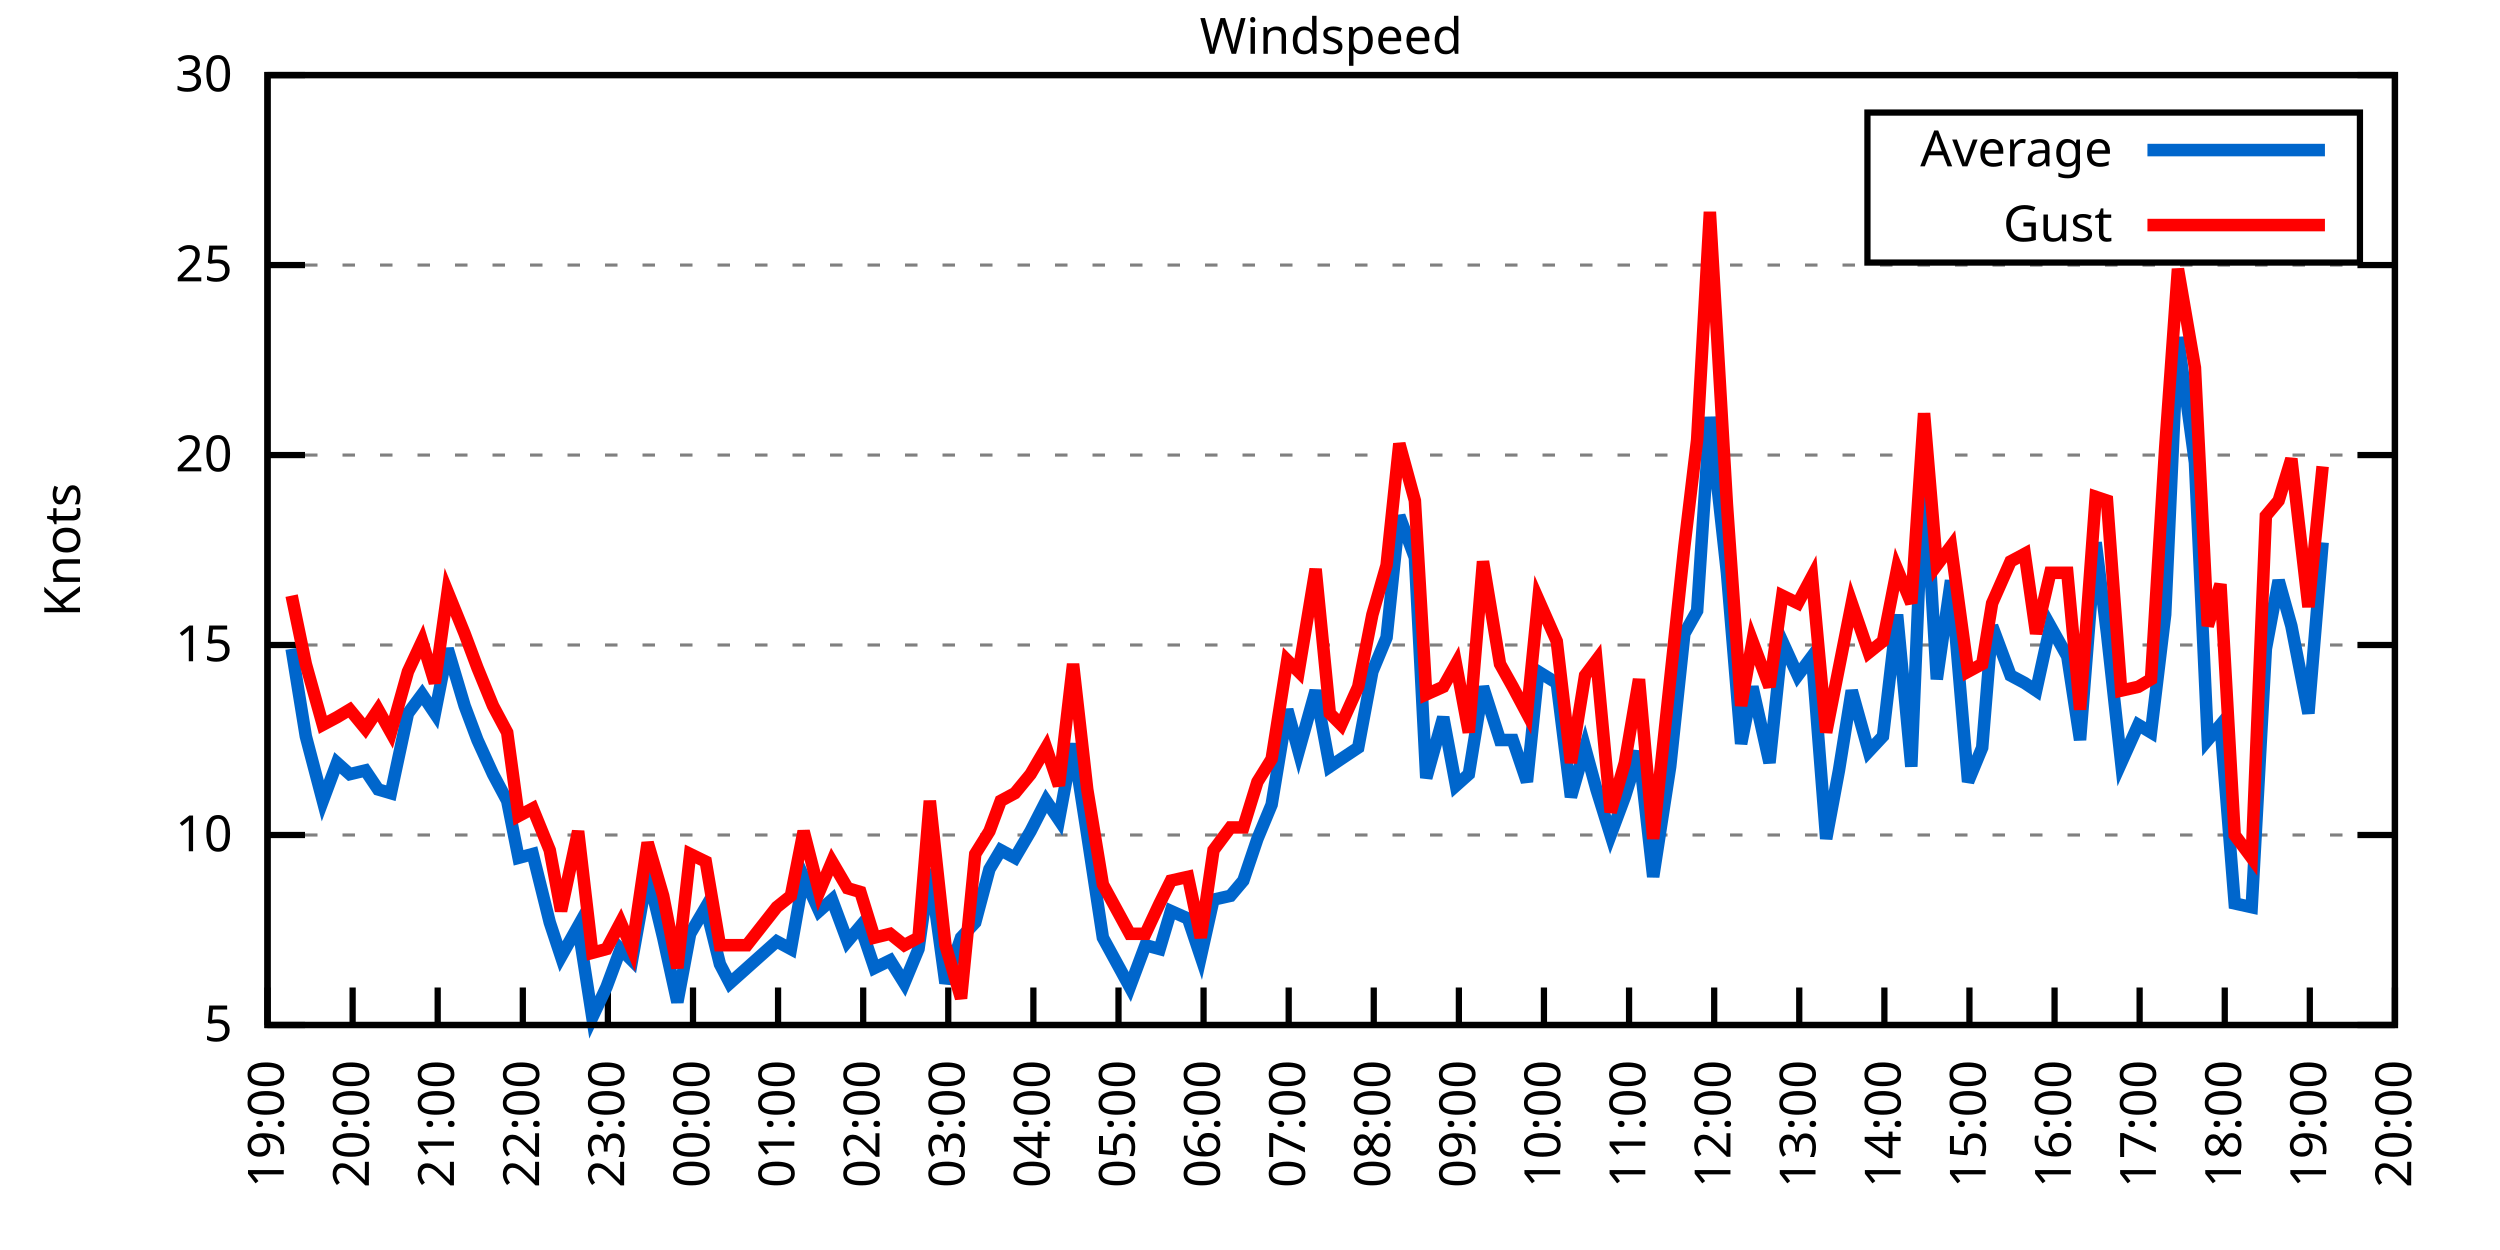
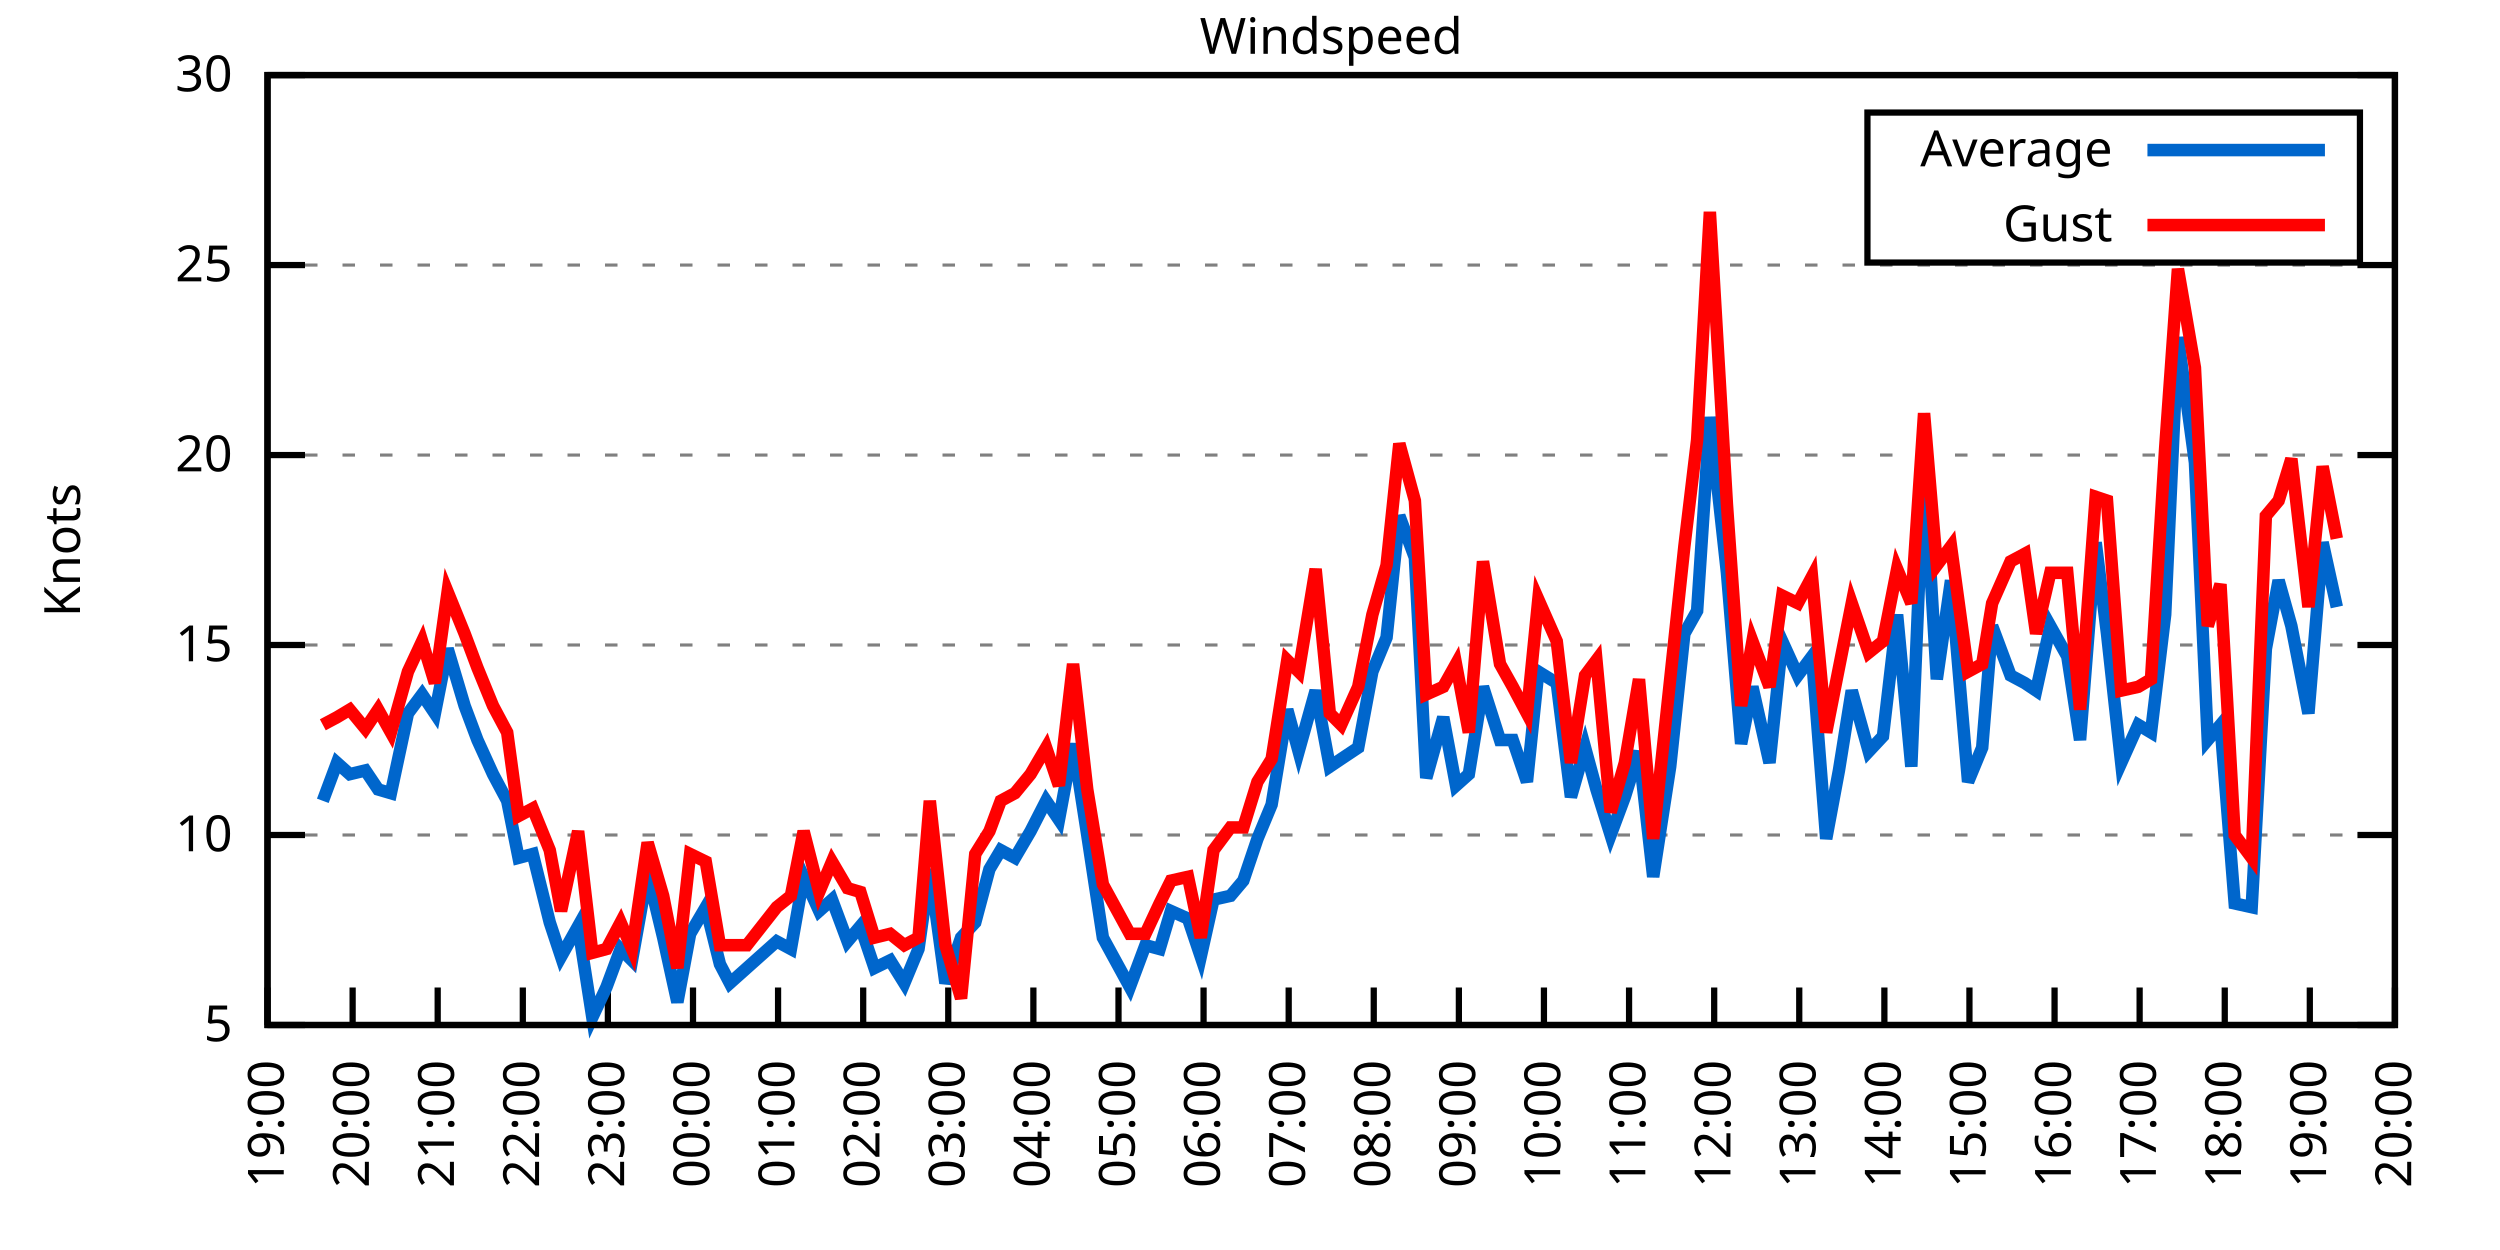
<svg xmlns="http://www.w3.org/2000/svg" xmlns:xlink="http://www.w3.org/1999/xlink" width="400" height="200" viewBox="0 0 400 200">
  <g id="gnuplot_canvas">
    <rect x="0" y="0" width="400" height="200" fill="none" />
    <defs>
      <circle id="gpDot" r="0.5" stroke-width="0.5" stroke="currentColor" />
      <path id="gpPt0" stroke-width="0.333" stroke="currentColor" d="M-1,0 h2 M0,-1 v2" />
      <path id="gpPt1" stroke-width="0.333" stroke="currentColor" d="M-1,-1 L1,1 M1,-1 L-1,1" />
      <path id="gpPt2" stroke-width="0.333" stroke="currentColor" d="M-1,0 L1,0 M0,-1 L0,1 M-1,-1 L1,1 M-1,1 L1,-1" />
      <rect id="gpPt3" stroke-width="0.333" stroke="currentColor" x="-1" y="-1" width="2" height="2" />
      <rect id="gpPt4" stroke-width="0.333" stroke="currentColor" fill="currentColor" x="-1" y="-1" width="2" height="2" />
      <circle id="gpPt5" stroke-width="0.333" stroke="currentColor" cx="0" cy="0" r="1" />
      <use xlink:href="#gpPt5" id="gpPt6" fill="currentColor" stroke="none" />
      <path id="gpPt7" stroke-width="0.333" stroke="currentColor" d="M0,-1.33 L-1.33,0.67 L1.33,0.67 z" />
      <use xlink:href="#gpPt7" id="gpPt8" fill="currentColor" stroke="none" />
      <use xlink:href="#gpPt7" id="gpPt9" stroke="currentColor" transform="rotate(180)" />
      <use xlink:href="#gpPt9" id="gpPt10" fill="currentColor" stroke="none" />
      <use xlink:href="#gpPt3" id="gpPt11" stroke="currentColor" transform="rotate(45)" />
      <use xlink:href="#gpPt11" id="gpPt12" fill="currentColor" stroke="none" />
      <path id="gpPt13" stroke-width="0.333" stroke="currentColor" d="M0,1.330 L1.265,0.411 L0.782,-1.067 L-0.782,-1.076 L-1.265,0.411 z" />
      <use xlink:href="#gpPt13" id="gpPt14" fill="currentColor" stroke="none" />
      <filter id="textbox" filterUnits="objectBoundingBox" x="0" y="0" height="1" width="1">
        <feFlood flood-color="white" flood-opacity="1" result="bgnd" />
        <feComposite in="SourceGraphic" in2="bgnd" operator="atop" />
      </filter>
      <filter id="greybox" filterUnits="objectBoundingBox" x="0" y="0" height="1" width="1">
        <feFlood flood-color="lightgrey" flood-opacity="1" result="grey" />
        <feComposite in="SourceGraphic" in2="grey" operator="atop" />
      </filter>
    </defs>
    <g fill="none" color="white" stroke="currentColor" stroke-width="1.00" stroke-linecap="butt" stroke-linejoin="miter">
</g>
    <g fill="none" color="black" stroke="currentColor" stroke-width="1.00" stroke-linecap="butt" stroke-linejoin="miter">
      <g stroke="none" shape-rendering="crispEdges">
        <polygon fill="rgb(255, 255, 255)" points="42.80,164.00 383.18,164.00 383.18,12.02 42.80,12.02 " />
      </g>
    </g>
    <g fill="none" color="black" stroke="currentColor" stroke-width="1.00" stroke-linecap="butt" stroke-linejoin="miter">
</g>
    <g fill="none" color="black" stroke="black" stroke-width="0.50" stroke-linecap="butt" stroke-linejoin="miter">
</g>
    <g fill="none" color="gray" stroke="currentColor" stroke-width="0.50" stroke-linecap="butt" stroke-linejoin="miter">
      <path stroke="gray" stroke-dasharray="2,4" class="gridline" d="M42.80,164.00 L383.19,164.00  " />
    </g>
    <g fill="none" color="gray" stroke="gray" stroke-width="1.00" stroke-linecap="butt" stroke-linejoin="miter">
</g>
    <g fill="none" color="black" stroke="currentColor" stroke-width="1.00" stroke-linecap="butt" stroke-linejoin="miter">
      <path stroke="black" d="M42.80,164.00 L48.80,164.00 M383.19,164.00 L377.19,164.00  " />
      <g transform="translate(37.20,166.60)" stroke="none" fill="black" font-family="Sans" font-size="8.00" text-anchor="end">
        <text>
          <tspan font-family="Sans"> 5</tspan>
        </text>
      </g>
    </g>
    <g fill="none" color="black" stroke="currentColor" stroke-width="1.00" stroke-linecap="butt" stroke-linejoin="miter">
</g>
    <g fill="none" color="black" stroke="black" stroke-width="0.50" stroke-linecap="butt" stroke-linejoin="miter">
</g>
    <g fill="none" color="gray" stroke="currentColor" stroke-width="0.50" stroke-linecap="butt" stroke-linejoin="miter">
      <path stroke="gray" stroke-dasharray="2,4" class="gridline" d="M42.80,133.60 L383.19,133.60  " />
    </g>
    <g fill="none" color="gray" stroke="gray" stroke-width="1.00" stroke-linecap="butt" stroke-linejoin="miter">
</g>
    <g fill="none" color="black" stroke="currentColor" stroke-width="1.00" stroke-linecap="butt" stroke-linejoin="miter">
      <path stroke="black" d="M42.80,133.60 L48.80,133.60 M383.19,133.60 L377.19,133.60  " />
      <g transform="translate(37.20,136.20)" stroke="none" fill="black" font-family="Sans" font-size="8.00" text-anchor="end">
        <text>
          <tspan font-family="Sans"> 10</tspan>
        </text>
      </g>
    </g>
    <g fill="none" color="black" stroke="currentColor" stroke-width="1.00" stroke-linecap="butt" stroke-linejoin="miter">
</g>
    <g fill="none" color="black" stroke="black" stroke-width="0.50" stroke-linecap="butt" stroke-linejoin="miter">
</g>
    <g fill="none" color="gray" stroke="currentColor" stroke-width="0.50" stroke-linecap="butt" stroke-linejoin="miter">
      <path stroke="gray" stroke-dasharray="2,4" class="gridline" d="M42.80,103.20 L383.19,103.20  " />
    </g>
    <g fill="none" color="gray" stroke="gray" stroke-width="1.00" stroke-linecap="butt" stroke-linejoin="miter">
</g>
    <g fill="none" color="black" stroke="currentColor" stroke-width="1.00" stroke-linecap="butt" stroke-linejoin="miter">
      <path stroke="black" d="M42.80,103.20 L48.80,103.20 M383.19,103.20 L377.19,103.20  " />
      <g transform="translate(37.20,105.80)" stroke="none" fill="black" font-family="Sans" font-size="8.00" text-anchor="end">
        <text>
          <tspan font-family="Sans"> 15</tspan>
        </text>
      </g>
    </g>
    <g fill="none" color="black" stroke="currentColor" stroke-width="1.00" stroke-linecap="butt" stroke-linejoin="miter">
</g>
    <g fill="none" color="black" stroke="black" stroke-width="0.50" stroke-linecap="butt" stroke-linejoin="miter">
</g>
    <g fill="none" color="gray" stroke="currentColor" stroke-width="0.50" stroke-linecap="butt" stroke-linejoin="miter">
      <path stroke="gray" stroke-dasharray="2,4" class="gridline" d="M42.80,72.81 L383.19,72.81  " />
    </g>
    <g fill="none" color="gray" stroke="gray" stroke-width="1.00" stroke-linecap="butt" stroke-linejoin="miter">
</g>
    <g fill="none" color="black" stroke="currentColor" stroke-width="1.00" stroke-linecap="butt" stroke-linejoin="miter">
      <path stroke="black" d="M42.80,72.81 L48.80,72.81 M383.19,72.81 L377.19,72.81  " />
      <g transform="translate(37.20,75.41)" stroke="none" fill="black" font-family="Sans" font-size="8.00" text-anchor="end">
        <text>
          <tspan font-family="Sans"> 20</tspan>
        </text>
      </g>
    </g>
    <g fill="none" color="black" stroke="currentColor" stroke-width="1.00" stroke-linecap="butt" stroke-linejoin="miter">
</g>
    <g fill="none" color="black" stroke="black" stroke-width="0.50" stroke-linecap="butt" stroke-linejoin="miter">
</g>
    <g fill="none" color="gray" stroke="currentColor" stroke-width="0.50" stroke-linecap="butt" stroke-linejoin="miter">
      <path stroke="gray" stroke-dasharray="2,4" class="gridline" d="M42.80,42.41 L383.19,42.41  " />
    </g>
    <g fill="none" color="gray" stroke="gray" stroke-width="1.00" stroke-linecap="butt" stroke-linejoin="miter">
</g>
    <g fill="none" color="black" stroke="currentColor" stroke-width="1.00" stroke-linecap="butt" stroke-linejoin="miter">
      <path stroke="black" d="M42.80,42.41 L48.80,42.41 M383.19,42.41 L377.19,42.41  " />
      <g transform="translate(37.20,45.01)" stroke="none" fill="black" font-family="Sans" font-size="8.00" text-anchor="end">
        <text>
          <tspan font-family="Sans"> 25</tspan>
        </text>
      </g>
    </g>
    <g fill="none" color="black" stroke="currentColor" stroke-width="1.00" stroke-linecap="butt" stroke-linejoin="miter">
</g>
    <g fill="none" color="black" stroke="black" stroke-width="0.50" stroke-linecap="butt" stroke-linejoin="miter">
</g>
    <g fill="none" color="gray" stroke="currentColor" stroke-width="0.50" stroke-linecap="butt" stroke-linejoin="miter">
      <path stroke="gray" stroke-dasharray="2,4" class="gridline" d="M42.80,12.01 L383.19,12.01  " />
    </g>
    <g fill="none" color="gray" stroke="gray" stroke-width="1.00" stroke-linecap="butt" stroke-linejoin="miter">
</g>
    <g fill="none" color="black" stroke="currentColor" stroke-width="1.00" stroke-linecap="butt" stroke-linejoin="miter">
      <path stroke="black" d="M42.80,12.01 L48.80,12.01 M383.19,12.01 L377.19,12.01  " />
      <g transform="translate(37.20,14.61)" stroke="none" fill="black" font-family="Sans" font-size="8.00" text-anchor="end">
        <text>
          <tspan font-family="Sans"> 30</tspan>
        </text>
      </g>
    </g>
    <g fill="none" color="black" stroke="currentColor" stroke-width="1.00" stroke-linecap="butt" stroke-linejoin="miter">
      <path stroke="black" d="M42.80,164.00 L42.80,158.00  " />
      <g transform="translate(45.40,169.60) rotate(270.00)" stroke="none" fill="black" font-family="Sans" font-size="8.00" text-anchor="end">
        <text>
          <tspan font-family="Sans">19:00</tspan>
        </text>
      </g>
    </g>
    <g fill="none" color="black" stroke="currentColor" stroke-width="1.00" stroke-linecap="butt" stroke-linejoin="miter">
      <path stroke="black" d="M56.42,164.00 L56.42,158.00  " />
      <g transform="translate(59.02,169.60) rotate(270.00)" stroke="none" fill="black" font-family="Sans" font-size="8.00" text-anchor="end">
        <text>
          <tspan font-family="Sans">20:00</tspan>
        </text>
      </g>
    </g>
    <g fill="none" color="black" stroke="currentColor" stroke-width="1.00" stroke-linecap="butt" stroke-linejoin="miter">
      <path stroke="black" d="M70.03,164.00 L70.03,158.00  " />
      <g transform="translate(72.63,169.60) rotate(270.00)" stroke="none" fill="black" font-family="Sans" font-size="8.00" text-anchor="end">
        <text>
          <tspan font-family="Sans">21:00</tspan>
        </text>
      </g>
    </g>
    <g fill="none" color="black" stroke="currentColor" stroke-width="1.00" stroke-linecap="butt" stroke-linejoin="miter">
      <path stroke="black" d="M83.65,164.00 L83.65,158.00  " />
      <g transform="translate(86.25,169.60) rotate(270.00)" stroke="none" fill="black" font-family="Sans" font-size="8.00" text-anchor="end">
        <text>
          <tspan font-family="Sans">22:00</tspan>
        </text>
      </g>
    </g>
    <g fill="none" color="black" stroke="currentColor" stroke-width="1.00" stroke-linecap="butt" stroke-linejoin="miter">
      <path stroke="black" d="M97.26,164.00 L97.26,158.00  " />
      <g transform="translate(99.86,169.60) rotate(270.00)" stroke="none" fill="black" font-family="Sans" font-size="8.00" text-anchor="end">
        <text>
          <tspan font-family="Sans">23:00</tspan>
        </text>
      </g>
    </g>
    <g fill="none" color="black" stroke="currentColor" stroke-width="1.00" stroke-linecap="butt" stroke-linejoin="miter">
      <path stroke="black" d="M110.88,164.00 L110.88,158.00  " />
      <g transform="translate(113.48,169.60) rotate(270.00)" stroke="none" fill="black" font-family="Sans" font-size="8.00" text-anchor="end">
        <text>
          <tspan font-family="Sans">00:00</tspan>
        </text>
      </g>
    </g>
    <g fill="none" color="black" stroke="currentColor" stroke-width="1.00" stroke-linecap="butt" stroke-linejoin="miter">
      <path stroke="black" d="M124.49,164.00 L124.49,158.00  " />
      <g transform="translate(127.09,169.60) rotate(270.00)" stroke="none" fill="black" font-family="Sans" font-size="8.00" text-anchor="end">
        <text>
          <tspan font-family="Sans">01:00</tspan>
        </text>
      </g>
    </g>
    <g fill="none" color="black" stroke="currentColor" stroke-width="1.00" stroke-linecap="butt" stroke-linejoin="miter">
      <path stroke="black" d="M138.11,164.00 L138.11,158.00  " />
      <g transform="translate(140.71,169.60) rotate(270.00)" stroke="none" fill="black" font-family="Sans" font-size="8.00" text-anchor="end">
        <text>
          <tspan font-family="Sans">02:00</tspan>
        </text>
      </g>
    </g>
    <g fill="none" color="black" stroke="currentColor" stroke-width="1.00" stroke-linecap="butt" stroke-linejoin="miter">
      <path stroke="black" d="M151.72,164.00 L151.72,158.00  " />
      <g transform="translate(154.32,169.60) rotate(270.00)" stroke="none" fill="black" font-family="Sans" font-size="8.00" text-anchor="end">
        <text>
          <tspan font-family="Sans">03:00</tspan>
        </text>
      </g>
    </g>
    <g fill="none" color="black" stroke="currentColor" stroke-width="1.00" stroke-linecap="butt" stroke-linejoin="miter">
      <path stroke="black" d="M165.34,164.00 L165.34,158.00  " />
      <g transform="translate(167.94,169.60) rotate(270.00)" stroke="none" fill="black" font-family="Sans" font-size="8.00" text-anchor="end">
        <text>
          <tspan font-family="Sans">04:00</tspan>
        </text>
      </g>
    </g>
    <g fill="none" color="black" stroke="currentColor" stroke-width="1.00" stroke-linecap="butt" stroke-linejoin="miter">
      <path stroke="black" d="M178.96,164.00 L178.96,158.00  " />
      <g transform="translate(181.56,169.60) rotate(270.00)" stroke="none" fill="black" font-family="Sans" font-size="8.00" text-anchor="end">
        <text>
          <tspan font-family="Sans">05:00</tspan>
        </text>
      </g>
    </g>
    <g fill="none" color="black" stroke="currentColor" stroke-width="1.00" stroke-linecap="butt" stroke-linejoin="miter">
      <path stroke="black" d="M192.57,164.00 L192.57,158.00  " />
      <g transform="translate(195.17,169.60) rotate(270.00)" stroke="none" fill="black" font-family="Sans" font-size="8.00" text-anchor="end">
        <text>
          <tspan font-family="Sans">06:00</tspan>
        </text>
      </g>
    </g>
    <g fill="none" color="black" stroke="currentColor" stroke-width="1.00" stroke-linecap="butt" stroke-linejoin="miter">
      <path stroke="black" d="M206.19,164.00 L206.19,158.00  " />
      <g transform="translate(208.79,169.60) rotate(270.00)" stroke="none" fill="black" font-family="Sans" font-size="8.00" text-anchor="end">
        <text>
          <tspan font-family="Sans">07:00</tspan>
        </text>
      </g>
    </g>
    <g fill="none" color="black" stroke="currentColor" stroke-width="1.00" stroke-linecap="butt" stroke-linejoin="miter">
      <path stroke="black" d="M219.80,164.00 L219.80,158.00  " />
      <g transform="translate(222.40,169.60) rotate(270.00)" stroke="none" fill="black" font-family="Sans" font-size="8.00" text-anchor="end">
        <text>
          <tspan font-family="Sans">08:00</tspan>
        </text>
      </g>
    </g>
    <g fill="none" color="black" stroke="currentColor" stroke-width="1.00" stroke-linecap="butt" stroke-linejoin="miter">
      <path stroke="black" d="M233.42,164.00 L233.42,158.00  " />
      <g transform="translate(236.02,169.60) rotate(270.00)" stroke="none" fill="black" font-family="Sans" font-size="8.00" text-anchor="end">
        <text>
          <tspan font-family="Sans">09:00</tspan>
        </text>
      </g>
    </g>
    <g fill="none" color="black" stroke="currentColor" stroke-width="1.00" stroke-linecap="butt" stroke-linejoin="miter">
      <path stroke="black" d="M247.03,164.00 L247.03,158.00  " />
      <g transform="translate(249.63,169.60) rotate(270.00)" stroke="none" fill="black" font-family="Sans" font-size="8.00" text-anchor="end">
        <text>
          <tspan font-family="Sans">10:00</tspan>
        </text>
      </g>
    </g>
    <g fill="none" color="black" stroke="currentColor" stroke-width="1.00" stroke-linecap="butt" stroke-linejoin="miter">
      <path stroke="black" d="M260.65,164.00 L260.65,158.00  " />
      <g transform="translate(263.25,169.60) rotate(270.00)" stroke="none" fill="black" font-family="Sans" font-size="8.00" text-anchor="end">
        <text>
          <tspan font-family="Sans">11:00</tspan>
        </text>
      </g>
    </g>
    <g fill="none" color="black" stroke="currentColor" stroke-width="1.00" stroke-linecap="butt" stroke-linejoin="miter">
      <path stroke="black" d="M274.27,164.00 L274.27,158.00  " />
      <g transform="translate(276.87,169.60) rotate(270.00)" stroke="none" fill="black" font-family="Sans" font-size="8.00" text-anchor="end">
        <text>
          <tspan font-family="Sans">12:00</tspan>
        </text>
      </g>
    </g>
    <g fill="none" color="black" stroke="currentColor" stroke-width="1.00" stroke-linecap="butt" stroke-linejoin="miter">
      <path stroke="black" d="M287.88,164.00 L287.88,158.00  " />
      <g transform="translate(290.48,169.60) rotate(270.00)" stroke="none" fill="black" font-family="Sans" font-size="8.00" text-anchor="end">
        <text>
          <tspan font-family="Sans">13:00</tspan>
        </text>
      </g>
    </g>
    <g fill="none" color="black" stroke="currentColor" stroke-width="1.00" stroke-linecap="butt" stroke-linejoin="miter">
      <path stroke="black" d="M301.50,164.00 L301.50,158.00  " />
      <g transform="translate(304.10,169.60) rotate(270.00)" stroke="none" fill="black" font-family="Sans" font-size="8.00" text-anchor="end">
        <text>
          <tspan font-family="Sans">14:00</tspan>
        </text>
      </g>
    </g>
    <g fill="none" color="black" stroke="currentColor" stroke-width="1.00" stroke-linecap="butt" stroke-linejoin="miter">
      <path stroke="black" d="M315.11,164.00 L315.11,158.00  " />
      <g transform="translate(317.71,169.60) rotate(270.00)" stroke="none" fill="black" font-family="Sans" font-size="8.00" text-anchor="end">
        <text>
          <tspan font-family="Sans">15:00</tspan>
        </text>
      </g>
    </g>
    <g fill="none" color="black" stroke="currentColor" stroke-width="1.00" stroke-linecap="butt" stroke-linejoin="miter">
      <path stroke="black" d="M328.73,164.00 L328.73,158.00  " />
      <g transform="translate(331.33,169.60) rotate(270.00)" stroke="none" fill="black" font-family="Sans" font-size="8.00" text-anchor="end">
        <text>
          <tspan font-family="Sans">16:00</tspan>
        </text>
      </g>
    </g>
    <g fill="none" color="black" stroke="currentColor" stroke-width="1.00" stroke-linecap="butt" stroke-linejoin="miter">
      <path stroke="black" d="M342.34,164.00 L342.34,158.00  " />
      <g transform="translate(344.94,169.60) rotate(270.00)" stroke="none" fill="black" font-family="Sans" font-size="8.00" text-anchor="end">
        <text>
          <tspan font-family="Sans">17:00</tspan>
        </text>
      </g>
    </g>
    <g fill="none" color="black" stroke="currentColor" stroke-width="1.00" stroke-linecap="butt" stroke-linejoin="miter">
      <path stroke="black" d="M355.96,164.00 L355.96,158.00  " />
      <g transform="translate(358.56,169.60) rotate(270.00)" stroke="none" fill="black" font-family="Sans" font-size="8.00" text-anchor="end">
        <text>
          <tspan font-family="Sans">18:00</tspan>
        </text>
      </g>
    </g>
    <g fill="none" color="black" stroke="currentColor" stroke-width="1.00" stroke-linecap="butt" stroke-linejoin="miter">
      <path stroke="black" d="M369.57,164.00 L369.57,158.00  " />
      <g transform="translate(372.17,169.60) rotate(270.00)" stroke="none" fill="black" font-family="Sans" font-size="8.00" text-anchor="end">
        <text>
          <tspan font-family="Sans">19:00</tspan>
        </text>
      </g>
    </g>
    <g fill="none" color="black" stroke="currentColor" stroke-width="1.00" stroke-linecap="butt" stroke-linejoin="miter">
      <path stroke="black" d="M383.19,164.00 L383.19,158.00  " />
      <g transform="translate(385.79,169.60) rotate(270.00)" stroke="none" fill="black" font-family="Sans" font-size="8.00" text-anchor="end">
        <text>
          <tspan font-family="Sans">20:00</tspan>
        </text>
      </g>
    </g>
    <g fill="none" color="black" stroke="currentColor" stroke-width="1.00" stroke-linecap="butt" stroke-linejoin="miter">
</g>
    <g fill="none" color="black" stroke="currentColor" stroke-width="1.00" stroke-linecap="butt" stroke-linejoin="miter">
      <path stroke="black" d="M42.80,12.01 L42.80,164.00 L383.19,164.00 L383.19,12.01 L42.80,12.01 Z  " />
    </g>
    <g fill="none" color="black" stroke="currentColor" stroke-width="1.00" stroke-linecap="butt" stroke-linejoin="miter">
</g>
    <g fill="none" color="black" stroke="currentColor" stroke-width="1.00" stroke-linecap="butt" stroke-linejoin="miter">
      <path stroke="black" d="M298.79,42.01 L298.79,18.01 L377.59,18.01 L377.59,42.01 L298.79,42.01 Z  " />
    </g>
    <g id="Windspeed_plot_1">
      <g fill="none" color="white" stroke="black" stroke-width="2.00" stroke-linecap="butt" stroke-linejoin="miter">
</g>
      <g fill="none" color="black" stroke="currentColor" stroke-width="2.00" stroke-linecap="butt" stroke-linejoin="miter">
        <g transform="translate(337.99,26.61)" stroke="none" fill="black" font-family="Sans" font-size="8.00" text-anchor="end">
          <text>
            <tspan font-family="Sans">Average</tspan>
          </text>
        </g>
      </g>
      <g fill="none" color="black" stroke="currentColor" stroke-width="2.00" stroke-linecap="butt" stroke-linejoin="miter">
-         <path stroke="rgb(  0, 102, 204)" d="M343.59,24.01 L371.99,24.01 M46.66,103.81 L48.93,117.80 L51.65,128.13 L53.92,122.05 L55.96,123.87 L58.46,123.27   L60.50,126.31 L62.54,126.91 L65.27,114.15 L67.54,111.11 L69.58,114.15 L71.62,103.81 L74.34,112.93 L76.39,118.40   L78.88,123.87 L81.15,128.13 L82.97,137.25 L85.24,136.64 L87.96,147.59 L89.77,153.06 L92.50,148.19 L94.77,162.78   L97.04,157.92 L99.30,151.84 L101.12,153.66 L103.62,139.68 L106.11,150.02 L108.38,160.35 L110.42,149.41 L112.92,145.15   L115.19,154.27 L116.78,157.31 L119.50,154.88 L124.27,150.62 L126.54,151.84 L128.58,140.29 L131.07,145.76 L133.12,143.94   L135.61,150.62 L137.66,148.19 L139.92,154.88 L142.42,153.66 L144.69,157.31 L146.96,151.84 L148.77,139.07 L151.27,157.31   L153.77,150.02 L156.04,147.59 L158.31,139.07 L160.12,136.03 L162.39,137.25 L164.89,132.99 L167.38,128.13 L169.43,131.17   L171.69,119.01 L173.96,133.60 L176.46,150.02 L180.77,157.92 L183.27,151.23 L185.54,151.84 L187.35,145.76 L190.08,146.98   L192.12,153.06 L194.16,143.94 L196.88,143.33 L198.93,140.90 L201.19,134.21 L203.46,128.74 L205.96,113.54 L207.78,120.23   L210.50,110.50 L212.77,122.66 L214.58,121.44 L217.31,119.62 L219.58,107.46 L221.85,101.99 L223.89,82.53 L226.38,89.22   L228.20,124.48 L230.92,114.76 L232.96,125.70 L235.01,123.87 L237.28,109.89 L240.00,118.40 L242.04,118.40 L244.31,125.09   L246.13,107.46 L249.08,109.28 L251.35,127.52 L253.61,119.62 L255.43,126.31 L257.70,133.60 L259.97,127.52 L262.24,120.23   L264.51,140.29 L267.23,122.66 L269.50,101.38 L271.54,97.73 L273.58,66.73 L276.31,91.65 L278.58,119.01 L280.39,109.89   L283.12,122.05 L285.16,102.60 L287.65,108.07 L289.92,105.03 L292.19,134.21 L294.23,123.27 L296.28,110.50 L299.00,120.23   L301.27,117.80 L303.54,98.34 L305.81,122.66 L307.85,74.02 L309.89,108.68 L312.16,92.87 L314.89,125.09 L317.15,119.62   L318.74,100.16 L321.69,108.07 L323.96,109.28 L325.78,110.50 L328.05,100.16 L330.77,105.03 L332.81,118.40 L335.31,86.79   L337.12,101.38 L339.39,122.05 L342.12,115.97 L344.16,117.19 L346.43,98.34 L348.47,53.96 L351.19,74.02 L353.24,118.40   L355.28,115.97 L357.55,144.55 L360.27,145.15 L362.54,103.81 L364.58,92.87 L366.62,100.16 L369.35,114.15 L371.62,86.79    " />
+         <path stroke="rgb(  0, 102, 204)" d="M343.59,24.01 L371.99,24.01 M51.65,128.13 L53.92,122.05 L55.96,123.87 L58.46,123.27 L60.50,126.31 L62.54,126.91   L65.27,114.15 L67.54,111.11 L69.58,114.15 L71.62,103.81 L74.34,112.93 L76.39,118.40 L78.88,123.87 L81.15,128.13   L82.97,137.25 L85.24,136.64 L87.96,147.59 L89.77,153.06 L92.50,148.19 L94.77,162.78 L97.04,157.92 L99.30,151.84   L101.12,153.66 L103.62,139.68 L106.11,150.02 L108.38,160.35 L110.42,149.41 L112.92,145.15 L115.19,154.27 L116.78,157.31   L119.50,154.88 L124.27,150.62 L126.54,151.84 L128.58,140.29 L131.07,145.76 L133.12,143.94 L135.61,150.62 L137.66,148.19   L139.92,154.88 L142.42,153.66 L144.69,157.31 L146.96,151.84 L148.77,139.07 L151.27,157.31 L153.77,150.02 L156.04,147.59   L158.31,139.07 L160.12,136.03 L162.39,137.25 L164.89,132.99 L167.38,128.13 L169.43,131.17 L171.69,119.01 L173.96,133.60   L176.46,150.02 L180.77,157.92 L183.27,151.23 L185.54,151.84 L187.35,145.76 L190.08,146.98 L192.12,153.06 L194.16,143.94   L196.88,143.33 L198.93,140.90 L201.19,134.21 L203.46,128.74 L205.96,113.54 L207.78,120.23 L210.50,110.50 L212.77,122.66   L214.58,121.44 L217.31,119.62 L219.58,107.46 L221.85,101.99 L223.89,82.53 L226.38,89.22 L228.20,124.48 L230.92,114.76   L232.96,125.70 L235.01,123.87 L237.28,109.89 L240.00,118.40 L242.04,118.40 L244.31,125.09 L246.13,107.46 L249.08,109.28   L251.35,127.52 L253.61,119.62 L255.43,126.31 L257.70,133.60 L259.97,127.52 L262.24,120.23 L264.51,140.29 L267.23,122.66   L269.50,101.38 L271.54,97.73 L273.58,66.73 L276.31,91.65 L278.58,119.01 L280.39,109.89 L283.12,122.05 L285.16,102.60   L287.65,108.07 L289.92,105.03 L292.19,134.21 L294.23,123.27 L296.28,110.50 L299.00,120.23 L301.27,117.80 L303.54,98.34   L305.81,122.66 L307.85,74.02 L309.89,108.68 L312.16,92.87 L314.89,125.09 L317.15,119.62 L318.74,100.16 L321.69,108.07   L323.96,109.28 L325.78,110.50 L328.05,100.16 L330.77,105.03 L332.81,118.40 L335.31,86.79 L337.12,101.38 L339.39,122.05   L342.12,115.97 L344.16,117.19 L346.43,98.34 L348.47,53.96 L351.19,74.02 L353.24,118.40 L355.28,115.97 L357.55,144.55   L360.27,145.15 L362.54,103.81 L364.58,92.87 L366.62,100.16 L369.35,114.15 L371.62,86.79 L373.89,97.12  " />
      </g>
    </g>
    <g id="Windspeed_plot_2">
      <g fill="none" color="black" stroke="currentColor" stroke-width="2.00" stroke-linecap="butt" stroke-linejoin="miter">
        <g transform="translate(337.99,38.61)" stroke="none" fill="black" font-family="Sans" font-size="8.00" text-anchor="end">
          <text>
            <tspan font-family="Sans">Gust</tspan>
          </text>
        </g>
      </g>
      <g fill="none" color="black" stroke="currentColor" stroke-width="2.00" stroke-linecap="butt" stroke-linejoin="miter">
-         <path stroke="rgb(255,   0,   0)" d="M343.59,36.01 L371.99,36.01 M46.66,95.30 L48.93,106.24 L51.65,115.97 L53.92,114.76 L55.96,113.54 L58.46,116.58   L60.50,113.54 L62.54,117.19 L65.27,107.46 L67.54,102.60 L69.58,109.28 L71.62,94.69 L74.34,101.38 L76.39,106.85   L78.88,112.93 L81.15,117.19 L82.97,130.56 L85.24,129.35 L87.96,136.03 L89.77,145.76 L92.50,132.99 L94.77,152.45   L97.04,151.84 L99.30,147.59 L101.12,151.84 L103.62,134.82 L106.11,143.33 L108.38,154.88 L110.42,136.64 L112.92,137.86   L115.19,151.23 L116.78,151.23 L119.50,151.23 L124.27,145.15 L126.54,143.33 L128.58,132.99 L131.07,142.72 L133.12,137.86   L135.61,142.11 L137.66,142.72 L139.92,150.02 L142.42,149.41 L144.69,151.23 L146.96,150.02 L148.77,128.13 L151.27,151.23   L153.77,159.74 L156.04,136.64 L158.31,132.99 L160.12,128.13 L162.39,126.91 L164.89,123.87 L167.38,119.62 L169.43,125.70   L171.69,106.24 L173.96,126.31 L176.46,141.51 L180.77,149.41 L183.27,149.41 L185.54,144.55 L187.35,140.90 L190.08,140.29   L192.12,150.02 L194.16,136.03 L196.88,132.39 L198.93,132.39 L201.19,125.09 L203.46,121.44 L205.96,105.64 L207.78,107.46   L210.50,91.04 L212.77,114.15 L214.58,115.97 L217.31,109.89 L219.58,98.34 L221.85,90.44 L223.89,70.98 L226.38,80.10   L228.20,111.11 L230.92,109.89 L232.96,106.24 L235.01,117.19 L237.28,89.83 L240.00,106.24 L242.04,109.89 L244.31,114.15   L246.13,95.91 L249.08,102.60 L251.35,122.05 L253.61,108.07 L255.43,105.64 L257.70,129.95 L259.97,122.05 L262.24,108.68   L264.51,134.21 L267.23,108.68 L269.50,87.40 L271.54,70.37 L273.58,33.90 L276.31,80.71 L278.58,112.93 L280.39,102.60   L283.12,109.89 L285.16,95.30 L287.65,96.52 L289.92,92.26 L292.19,117.19 L294.23,106.85 L296.28,96.52 L299.00,104.42   L301.27,102.60 L303.54,91.04 L305.81,96.52 L307.85,66.12 L309.89,90.44 L312.16,87.40 L314.89,107.46 L317.15,106.24   L318.74,96.52 L321.69,89.83 L323.96,88.61 L325.78,101.38 L328.05,91.65 L330.77,91.65 L332.81,113.54 L335.31,79.49   L337.12,80.10 L339.39,110.50 L342.12,109.89 L344.16,108.68 L346.43,71.59 L348.47,43.02 L351.19,58.82 L353.24,100.16   L355.28,93.48 L357.55,133.60 L360.27,137.25 L362.54,82.53 L364.58,80.10 L366.62,73.41 L369.35,97.12 L371.62,74.63    " />
+         <path stroke="rgb(255,   0,   0)" d="M343.59,36.01 L371.99,36.01 M51.65,115.97 L53.92,114.76 L55.96,113.54 L58.46,116.58 L60.50,113.54 L62.54,117.19   L65.27,107.46 L67.54,102.60 L69.58,109.28 L71.62,94.69 L74.34,101.38 L76.39,106.85 L78.88,112.93 L81.15,117.19   L82.97,130.56 L85.24,129.35 L87.96,136.03 L89.77,145.76 L92.50,132.99 L94.77,152.45 L97.04,151.84 L99.30,147.59   L101.12,151.84 L103.62,134.82 L106.11,143.33 L108.38,154.88 L110.42,136.64 L112.92,137.86 L115.19,151.23 L116.78,151.23   L119.50,151.23 L124.27,145.15 L126.54,143.33 L128.58,132.99 L131.07,142.72 L133.12,137.86 L135.61,142.11 L137.66,142.72   L139.92,150.02 L142.42,149.41 L144.69,151.23 L146.96,150.02 L148.77,128.13 L151.27,151.23 L153.77,159.74 L156.04,136.64   L158.31,132.99 L160.12,128.13 L162.39,126.91 L164.89,123.87 L167.38,119.62 L169.43,125.70 L171.69,106.24 L173.96,126.31   L176.46,141.51 L180.77,149.41 L183.27,149.41 L185.54,144.55 L187.35,140.90 L190.08,140.29 L192.12,150.02 L194.16,136.03   L196.88,132.39 L198.93,132.39 L201.19,125.09 L203.46,121.44 L205.96,105.64 L207.78,107.46 L210.50,91.04 L212.77,114.15   L214.58,115.97 L217.31,109.89 L219.58,98.34 L221.85,90.44 L223.89,70.98 L226.38,80.10 L228.20,111.11 L230.92,109.89   L232.96,106.24 L235.01,117.19 L237.28,89.83 L240.00,106.24 L242.04,109.89 L244.31,114.15 L246.13,95.91 L249.08,102.60   L251.35,122.05 L253.61,108.07 L255.43,105.64 L257.70,129.95 L259.97,122.05 L262.24,108.68 L264.51,134.21 L267.23,108.68   L269.50,87.40 L271.54,70.37 L273.58,33.90 L276.31,80.71 L278.58,112.93 L280.39,102.60 L283.12,109.89 L285.16,95.30   L287.65,96.52 L289.92,92.26 L292.19,117.19 L294.23,106.85 L296.28,96.52 L299.00,104.42 L301.27,102.60 L303.54,91.04   L305.81,96.52 L307.85,66.12 L309.89,90.44 L312.16,87.40 L314.89,107.46 L317.15,106.24 L318.74,96.52 L321.69,89.83   L323.96,88.61 L325.78,101.38 L328.05,91.65 L330.77,91.65 L332.81,113.54 L335.31,79.49 L337.12,80.10 L339.39,110.50   L342.12,109.89 L344.16,108.68 L346.43,71.59 L348.47,43.02 L351.19,58.82 L353.24,100.16 L355.28,93.48 L357.55,133.60   L360.27,137.25 L362.54,82.53 L364.58,80.10 L366.62,73.41 L369.35,97.12 L371.62,74.63 L373.89,86.18  " />
      </g>
    </g>
    <g fill="none" color="black" stroke="currentColor" stroke-width="2.00" stroke-linecap="butt" stroke-linejoin="miter">
</g>
    <g fill="none" color="black" stroke="black" stroke-width="1.00" stroke-linecap="butt" stroke-linejoin="miter">
</g>
    <g fill="none" color="black" stroke="currentColor" stroke-width="1.00" stroke-linecap="butt" stroke-linejoin="miter">
      <path stroke="black" d="M42.80,12.01 L42.80,164.00 L383.19,164.00 L383.19,12.01 L42.80,12.01 Z  " />
      <g transform="translate(12.80,88.01) rotate(270.00)" stroke="none" fill="black" font-family="Sans" font-size="8.00" text-anchor="middle">
        <text>
          <tspan font-family="Sans">Knots</tspan>
        </text>
      </g>
    </g>
    <g fill="none" color="black" stroke="currentColor" stroke-width="1.00" stroke-linecap="butt" stroke-linejoin="miter">
</g>
    <g fill="none" color="black" stroke="currentColor" stroke-width="1.00" stroke-linecap="butt" stroke-linejoin="miter">
      <g transform="translate(212.99,8.61)" stroke="none" fill="black" font-family="Sans" font-size="8.00" text-anchor="middle">
        <text>
          <tspan font-family="Sans">Windspeed</tspan>
        </text>
      </g>
    </g>
    <g fill="none" color="black" stroke="currentColor" stroke-width="1.00" stroke-linecap="butt" stroke-linejoin="miter">
</g>
  </g>
</svg>
